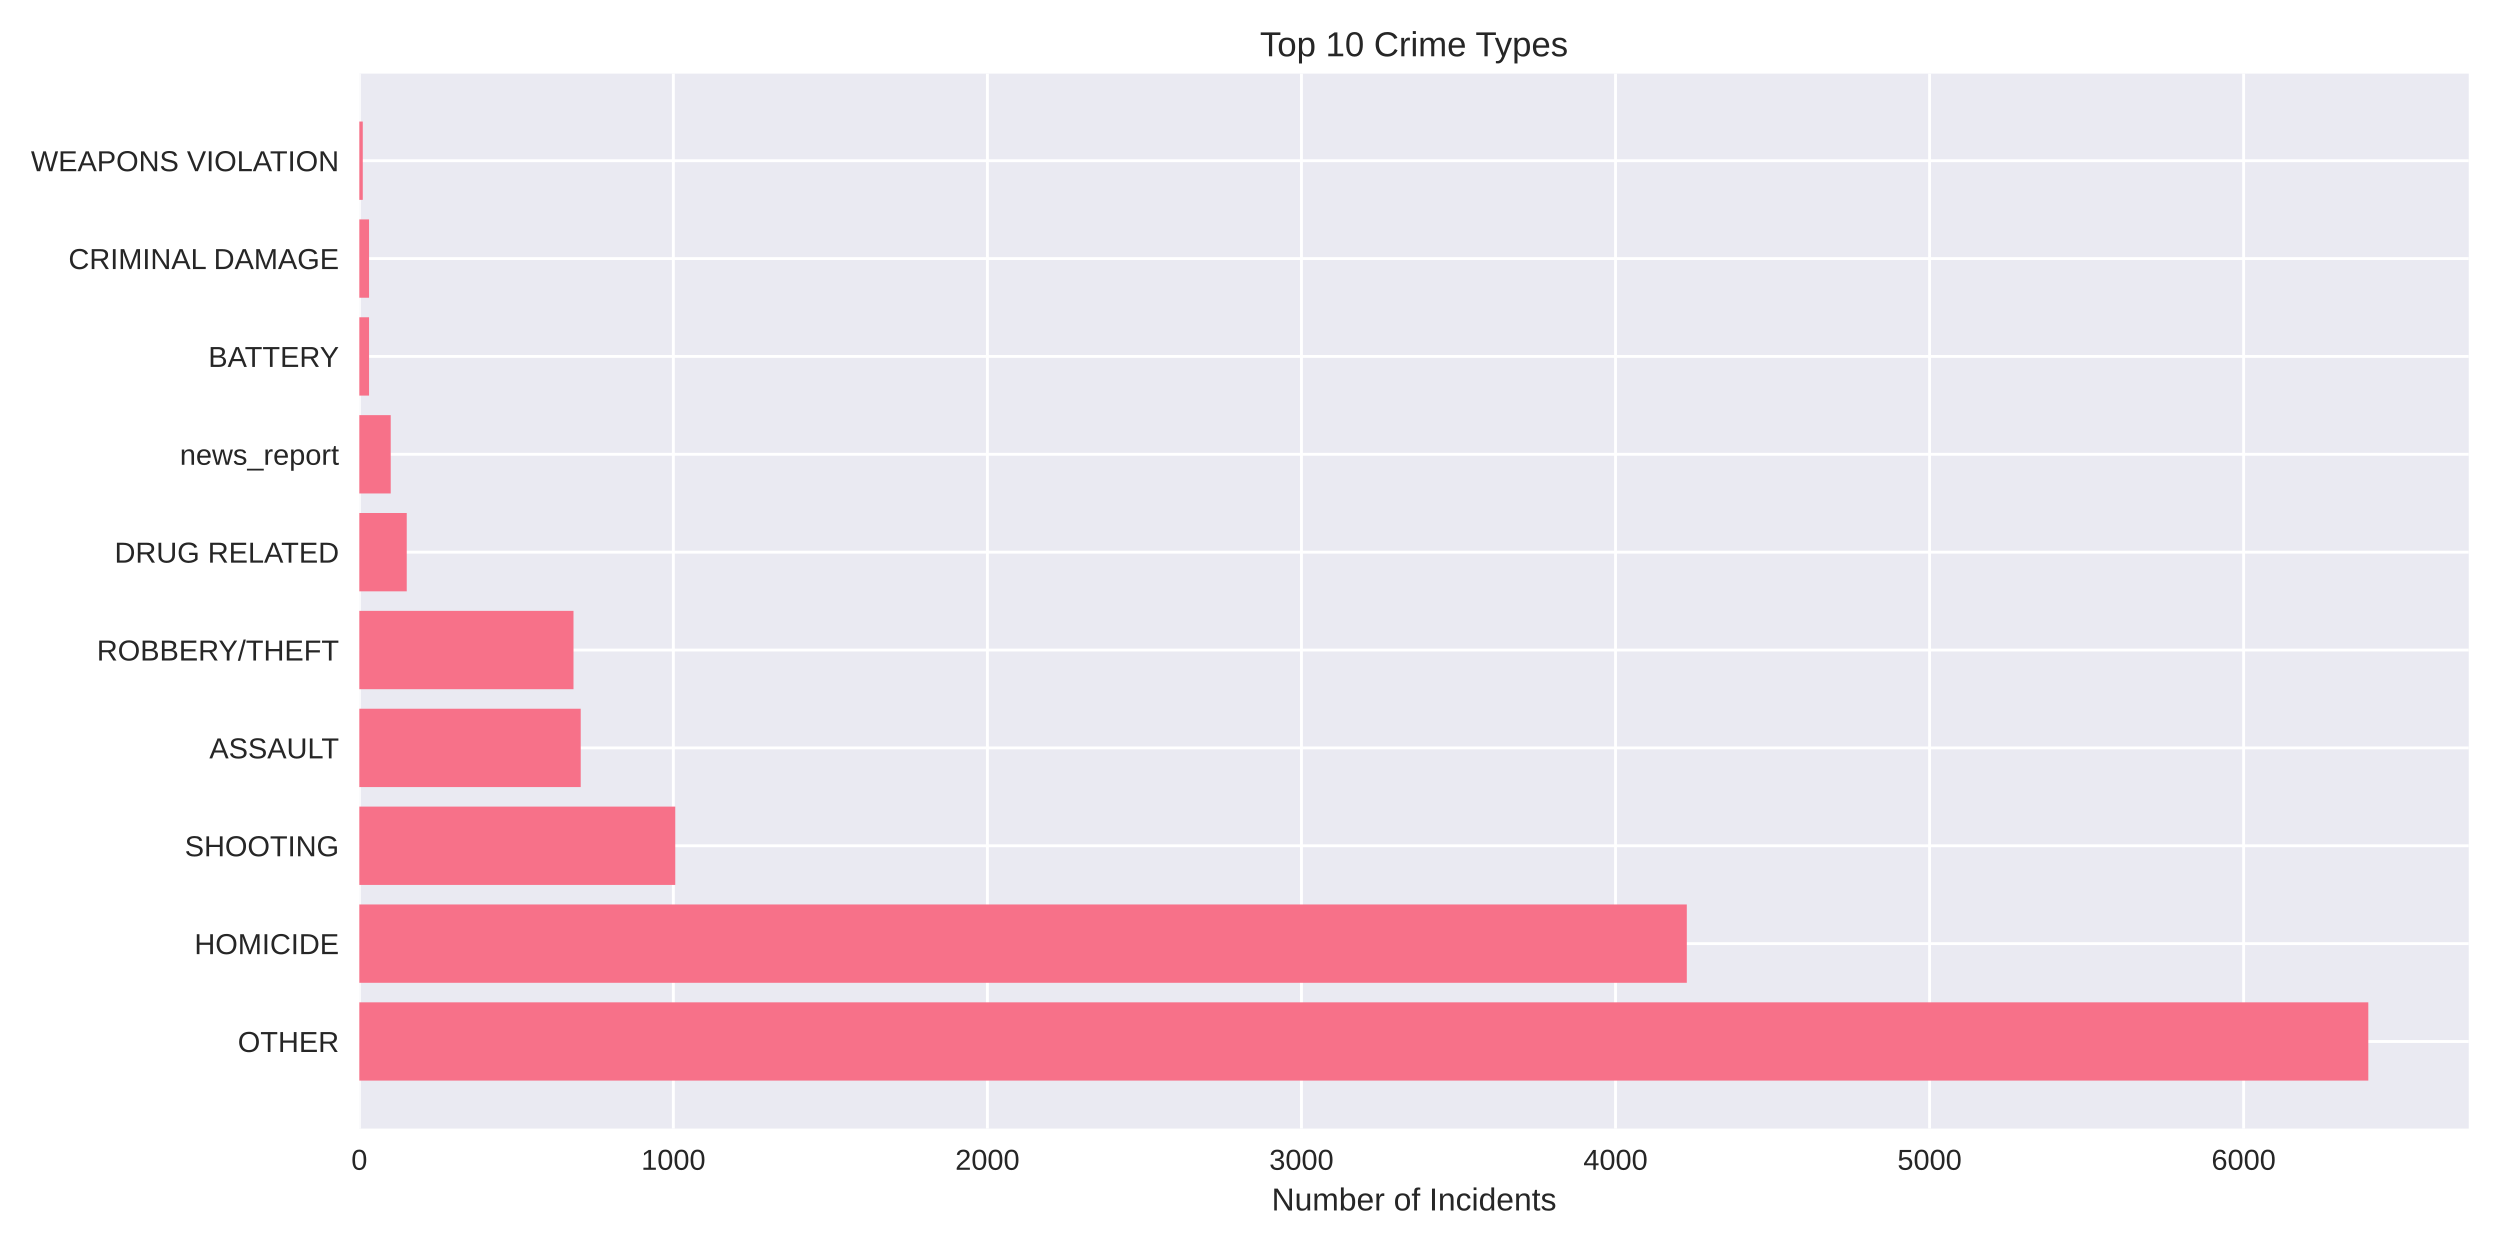
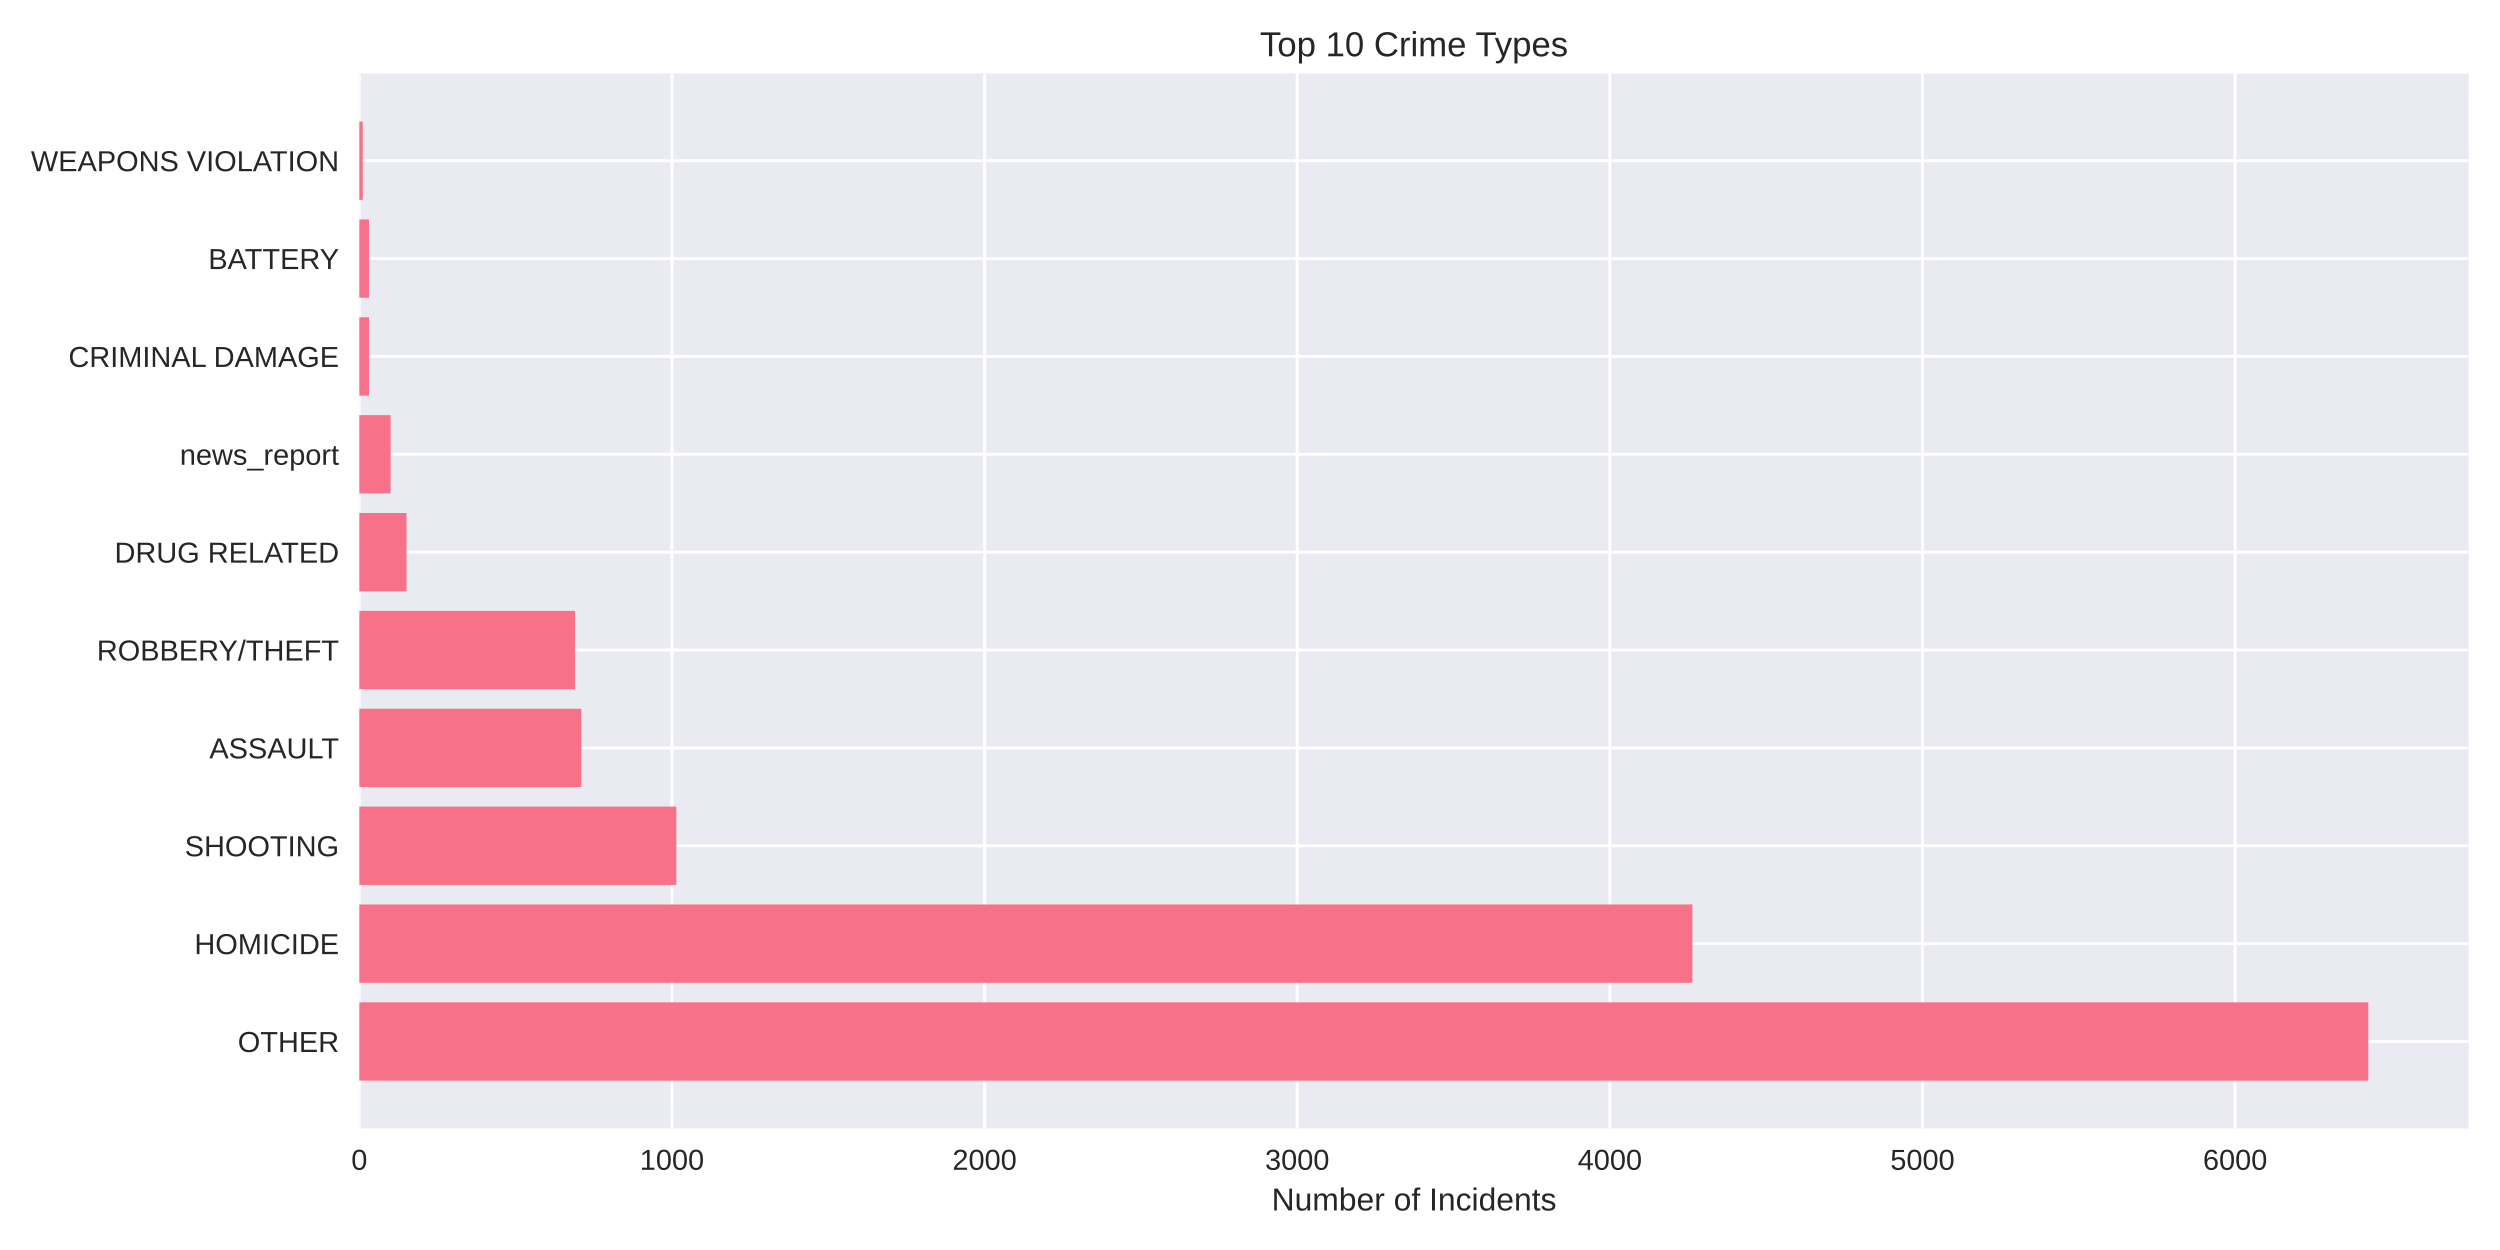
<svg xmlns="http://www.w3.org/2000/svg" width="864pt" height="432pt" viewBox="0 0 864 432" version="1.1">
  <defs>
    <style type="text/css">*{stroke-linejoin: round; stroke-linecap: butt}</style>
  </defs>
  <g id="figure_1">
    <g id="patch_1">
      <path d="M 0 432  L 864 432  L 864 0  L 0 0  z " style="fill: #ffffff" />
    </g>
    <g id="axes_1">
      <g id="patch_2">
        <path d="M 124.18 390.04  L 853.2 390.04  L 853.2 25.44  L 124.18 25.44  z " style="fill: #eaeaf2" />
      </g>
      <g id="matplotlib.axis_1">
        <g id="xtick_1">
          <g id="line2d_1">
-             <path d="M 124.18 390.04  L 124.18 25.44  " clip-path="url(#p5ba1f65113)" style="fill: none; stroke: #ffffff; stroke-linecap: round" />
+             <path d="M 124.18 390.04  L 124.18 25.44  " clip-path="url(#p837d8d089e)" style="fill: none; stroke: #ffffff; stroke-linecap: round" />
          </g>
          <g id="line2d_2" />
          <g id="text_1">
            <text style="fill: #262626; font: 10px 'Arial', 'Liberation Sans', 'DejaVu Sans', 'Bitstream Vera Sans', sans-serif; text-anchor: middle" x="124.18" y="404.287" transform="rotate(-0 124.18 404.2869)">0</text>
          </g>
        </g>
        <g id="xtick_2">
          <g id="line2d_3">
-             <path d="M 232.716 390.04  L 232.716 25.44  " clip-path="url(#p5ba1f65113)" style="fill: none; stroke: #ffffff; stroke-linecap: round" />
+             <path d="M 232.226 390.04  L 232.226 25.44  " clip-path="url(#p837d8d089e)" style="fill: none; stroke: #ffffff; stroke-linecap: round" />
          </g>
          <g id="line2d_4" />
          <g id="text_2">
-             <text style="fill: #262626; font: 10px 'Arial', 'Liberation Sans', 'DejaVu Sans', 'Bitstream Vera Sans', sans-serif; text-anchor: middle" x="232.716" y="404.287" transform="rotate(-0 232.716 404.2869)">1000</text>
+             <text style="fill: #262626; font: 10px 'Arial', 'Liberation Sans', 'DejaVu Sans', 'Bitstream Vera Sans', sans-serif; text-anchor: middle" x="232.226" y="404.287" transform="rotate(-0 232.2262 404.2869)">1000</text>
          </g>
        </g>
        <g id="xtick_3">
          <g id="line2d_5">
-             <path d="M 341.252 390.04  L 341.252 25.44  " clip-path="url(#p5ba1f65113)" style="fill: none; stroke: #ffffff; stroke-linecap: round" />
+             <path d="M 340.272 390.04  L 340.272 25.44  " clip-path="url(#p837d8d089e)" style="fill: none; stroke: #ffffff; stroke-linecap: round" />
          </g>
          <g id="line2d_6" />
          <g id="text_3">
-             <text style="fill: #262626; font: 10px 'Arial', 'Liberation Sans', 'DejaVu Sans', 'Bitstream Vera Sans', sans-serif; text-anchor: middle" x="341.252" y="404.287" transform="rotate(-0 341.252 404.2869)">2000</text>
+             <text style="fill: #262626; font: 10px 'Arial', 'Liberation Sans', 'DejaVu Sans', 'Bitstream Vera Sans', sans-serif; text-anchor: middle" x="340.272" y="404.287" transform="rotate(-0 340.2724 404.2869)">2000</text>
          </g>
        </g>
        <g id="xtick_4">
          <g id="line2d_7">
-             <path d="M 449.788 390.04  L 449.788 25.44  " clip-path="url(#p5ba1f65113)" style="fill: none; stroke: #ffffff; stroke-linecap: round" />
+             <path d="M 448.319 390.04  L 448.319 25.44  " clip-path="url(#p837d8d089e)" style="fill: none; stroke: #ffffff; stroke-linecap: round" />
          </g>
          <g id="line2d_8" />
          <g id="text_4">
-             <text style="fill: #262626; font: 10px 'Arial', 'Liberation Sans', 'DejaVu Sans', 'Bitstream Vera Sans', sans-serif; text-anchor: middle" x="449.788" y="404.287" transform="rotate(-0 449.788 404.2869)">3000</text>
+             <text style="fill: #262626; font: 10px 'Arial', 'Liberation Sans', 'DejaVu Sans', 'Bitstream Vera Sans', sans-serif; text-anchor: middle" x="448.319" y="404.287" transform="rotate(-0 448.3185 404.2869)">3000</text>
          </g>
        </g>
        <g id="xtick_5">
          <g id="line2d_9">
-             <path d="M 558.324 390.04  L 558.324 25.44  " clip-path="url(#p5ba1f65113)" style="fill: none; stroke: #ffffff; stroke-linecap: round" />
+             <path d="M 556.365 390.04  L 556.365 25.44  " clip-path="url(#p837d8d089e)" style="fill: none; stroke: #ffffff; stroke-linecap: round" />
          </g>
          <g id="line2d_10" />
          <g id="text_5">
-             <text style="fill: #262626; font: 10px 'Arial', 'Liberation Sans', 'DejaVu Sans', 'Bitstream Vera Sans', sans-serif; text-anchor: middle" x="558.324" y="404.287" transform="rotate(-0 558.324 404.2869)">4000</text>
+             <text style="fill: #262626; font: 10px 'Arial', 'Liberation Sans', 'DejaVu Sans', 'Bitstream Vera Sans', sans-serif; text-anchor: middle" x="556.365" y="404.287" transform="rotate(-0 556.3647 404.2869)">4000</text>
          </g>
        </g>
        <g id="xtick_6">
          <g id="line2d_11">
-             <path d="M 666.86 390.04  L 666.86 25.44  " clip-path="url(#p5ba1f65113)" style="fill: none; stroke: #ffffff; stroke-linecap: round" />
+             <path d="M 664.411 390.04  L 664.411 25.44  " clip-path="url(#p837d8d089e)" style="fill: none; stroke: #ffffff; stroke-linecap: round" />
          </g>
          <g id="line2d_12" />
          <g id="text_6">
-             <text style="fill: #262626; font: 10px 'Arial', 'Liberation Sans', 'DejaVu Sans', 'Bitstream Vera Sans', sans-serif; text-anchor: middle" x="666.86" y="404.287" transform="rotate(-0 666.86 404.2869)">5000</text>
+             <text style="fill: #262626; font: 10px 'Arial', 'Liberation Sans', 'DejaVu Sans', 'Bitstream Vera Sans', sans-serif; text-anchor: middle" x="664.411" y="404.287" transform="rotate(-0 664.4109 404.2869)">5000</text>
          </g>
        </g>
        <g id="xtick_7">
          <g id="line2d_13">
-             <path d="M 775.396 390.04  L 775.396 25.44  " clip-path="url(#p5ba1f65113)" style="fill: none; stroke: #ffffff; stroke-linecap: round" />
+             <path d="M 772.457 390.04  L 772.457 25.44  " clip-path="url(#p837d8d089e)" style="fill: none; stroke: #ffffff; stroke-linecap: round" />
          </g>
          <g id="line2d_14" />
          <g id="text_7">
-             <text style="fill: #262626; font: 10px 'Arial', 'Liberation Sans', 'DejaVu Sans', 'Bitstream Vera Sans', sans-serif; text-anchor: middle" x="775.396" y="404.287" transform="rotate(-0 775.396 404.2869)">6000</text>
+             <text style="fill: #262626; font: 10px 'Arial', 'Liberation Sans', 'DejaVu Sans', 'Bitstream Vera Sans', sans-serif; text-anchor: middle" x="772.457" y="404.287" transform="rotate(-0 772.4571 404.2869)">6000</text>
          </g>
        </g>
        <g id="text_8">
          <text style="fill: #262626; font: 11px 'Arial', 'Liberation Sans', 'DejaVu Sans', 'Bitstream Vera Sans', sans-serif; text-anchor: middle" x="488.69" y="418.333" transform="rotate(-0 488.69 418.3334)">Number of Incidents</text>
        </g>
      </g>
      <g id="matplotlib.axis_2">
        <g id="ytick_1">
          <g id="line2d_15">
-             <path d="M 124.18 359.939  L 853.2 359.939  " clip-path="url(#p5ba1f65113)" style="fill: none; stroke: #ffffff; stroke-linecap: round" />
+             <path d="M 124.18 359.939  L 853.2 359.939  " clip-path="url(#p837d8d089e)" style="fill: none; stroke: #ffffff; stroke-linecap: round" />
          </g>
          <g id="line2d_16" />
          <g id="text_9">
            <text style="fill: #262626; font: 10px 'Arial', 'Liberation Sans', 'DejaVu Sans', 'Bitstream Vera Sans', sans-serif; text-anchor: end" x="117.18" y="363.562" transform="rotate(-0 117.18 363.562)">OTHER</text>
          </g>
        </g>
        <g id="ytick_2">
          <g id="line2d_17">
-             <path d="M 124.18 326.117  L 853.2 326.117  " clip-path="url(#p5ba1f65113)" style="fill: none; stroke: #ffffff; stroke-linecap: round" />
+             <path d="M 124.18 326.117  L 853.2 326.117  " clip-path="url(#p837d8d089e)" style="fill: none; stroke: #ffffff; stroke-linecap: round" />
          </g>
          <g id="line2d_18" />
          <g id="text_10">
            <text style="fill: #262626; font: 10px 'Arial', 'Liberation Sans', 'DejaVu Sans', 'Bitstream Vera Sans', sans-serif; text-anchor: end" x="117.18" y="329.74" transform="rotate(-0 117.18 329.7401)">HOMICIDE</text>
          </g>
        </g>
        <g id="ytick_3">
          <g id="line2d_19">
-             <path d="M 124.18 292.295  L 853.2 292.295  " clip-path="url(#p5ba1f65113)" style="fill: none; stroke: #ffffff; stroke-linecap: round" />
+             <path d="M 124.18 292.295  L 853.2 292.295  " clip-path="url(#p837d8d089e)" style="fill: none; stroke: #ffffff; stroke-linecap: round" />
          </g>
          <g id="line2d_20" />
          <g id="text_11">
            <text style="fill: #262626; font: 10px 'Arial', 'Liberation Sans', 'DejaVu Sans', 'Bitstream Vera Sans', sans-serif; text-anchor: end" x="117.18" y="295.918" transform="rotate(-0 117.18 295.9182)">SHOOTING</text>
          </g>
        </g>
        <g id="ytick_4">
          <g id="line2d_21">
-             <path d="M 124.18 258.473  L 853.2 258.473  " clip-path="url(#p5ba1f65113)" style="fill: none; stroke: #ffffff; stroke-linecap: round" />
+             <path d="M 124.18 258.473  L 853.2 258.473  " clip-path="url(#p837d8d089e)" style="fill: none; stroke: #ffffff; stroke-linecap: round" />
          </g>
          <g id="line2d_22" />
          <g id="text_12">
            <text style="fill: #262626; font: 10px 'Arial', 'Liberation Sans', 'DejaVu Sans', 'Bitstream Vera Sans', sans-serif; text-anchor: end" x="117.18" y="262.096" transform="rotate(-0 117.18 262.0963)">ASSAULT</text>
          </g>
        </g>
        <g id="ytick_5">
          <g id="line2d_23">
-             <path d="M 124.18 224.651  L 853.2 224.651  " clip-path="url(#p5ba1f65113)" style="fill: none; stroke: #ffffff; stroke-linecap: round" />
+             <path d="M 124.18 224.651  L 853.2 224.651  " clip-path="url(#p837d8d089e)" style="fill: none; stroke: #ffffff; stroke-linecap: round" />
          </g>
          <g id="line2d_24" />
          <g id="text_13">
            <text style="fill: #262626; font: 10px 'Arial', 'Liberation Sans', 'DejaVu Sans', 'Bitstream Vera Sans', sans-serif; text-anchor: end" x="117.18" y="228.274" transform="rotate(-0 117.18 228.2744)">ROBBERY/THEFT</text>
          </g>
        </g>
        <g id="ytick_6">
          <g id="line2d_25">
-             <path d="M 124.18 190.829  L 853.2 190.829  " clip-path="url(#p5ba1f65113)" style="fill: none; stroke: #ffffff; stroke-linecap: round" />
+             <path d="M 124.18 190.829  L 853.2 190.829  " clip-path="url(#p837d8d089e)" style="fill: none; stroke: #ffffff; stroke-linecap: round" />
          </g>
          <g id="line2d_26" />
          <g id="text_14">
            <text style="fill: #262626; font: 10px 'Arial', 'Liberation Sans', 'DejaVu Sans', 'Bitstream Vera Sans', sans-serif; text-anchor: end" x="117.18" y="194.452" transform="rotate(-0 117.18 194.4525)">DRUG RELATED</text>
          </g>
        </g>
        <g id="ytick_7">
          <g id="line2d_27">
-             <path d="M 124.18 157.007  L 853.2 157.007  " clip-path="url(#p5ba1f65113)" style="fill: none; stroke: #ffffff; stroke-linecap: round" />
+             <path d="M 124.18 157.007  L 853.2 157.007  " clip-path="url(#p837d8d089e)" style="fill: none; stroke: #ffffff; stroke-linecap: round" />
          </g>
          <g id="line2d_28" />
          <g id="text_15">
            <text style="fill: #262626; font: 10px 'Arial', 'Liberation Sans', 'DejaVu Sans', 'Bitstream Vera Sans', sans-serif; text-anchor: end" x="117.18" y="160.631" transform="rotate(-0 117.18 160.6306)">news_report</text>
          </g>
        </g>
        <g id="ytick_8">
          <g id="line2d_29">
-             <path d="M 124.18 123.185  L 853.2 123.185  " clip-path="url(#p5ba1f65113)" style="fill: none; stroke: #ffffff; stroke-linecap: round" />
+             <path d="M 124.18 123.185  L 853.2 123.185  " clip-path="url(#p837d8d089e)" style="fill: none; stroke: #ffffff; stroke-linecap: round" />
          </g>
          <g id="line2d_30" />
          <g id="text_16">
-             <text style="fill: #262626; font: 10px 'Arial', 'Liberation Sans', 'DejaVu Sans', 'Bitstream Vera Sans', sans-serif; text-anchor: end" x="117.18" y="126.809" transform="rotate(-0 117.18 126.8087)">BATTERY</text>
+             <text style="fill: #262626; font: 10px 'Arial', 'Liberation Sans', 'DejaVu Sans', 'Bitstream Vera Sans', sans-serif; text-anchor: end" x="117.18" y="126.809" transform="rotate(-0 117.18 126.8087)">CRIMINAL DAMAGE</text>
          </g>
        </g>
        <g id="ytick_9">
          <g id="line2d_31">
-             <path d="M 124.18 89.363  L 853.2 89.363  " clip-path="url(#p5ba1f65113)" style="fill: none; stroke: #ffffff; stroke-linecap: round" />
+             <path d="M 124.18 89.363  L 853.2 89.363  " clip-path="url(#p837d8d089e)" style="fill: none; stroke: #ffffff; stroke-linecap: round" />
          </g>
          <g id="line2d_32" />
          <g id="text_17">
-             <text style="fill: #262626; font: 10px 'Arial', 'Liberation Sans', 'DejaVu Sans', 'Bitstream Vera Sans', sans-serif; text-anchor: end" x="117.18" y="92.987" transform="rotate(-0 117.18 92.98681)">CRIMINAL DAMAGE</text>
+             <text style="fill: #262626; font: 10px 'Arial', 'Liberation Sans', 'DejaVu Sans', 'Bitstream Vera Sans', sans-serif; text-anchor: end" x="117.18" y="92.987" transform="rotate(-0 117.18 92.98681)">BATTERY</text>
          </g>
        </g>
        <g id="ytick_10">
          <g id="line2d_33">
-             <path d="M 124.18 55.541  L 853.2 55.541  " clip-path="url(#p5ba1f65113)" style="fill: none; stroke: #ffffff; stroke-linecap: round" />
+             <path d="M 124.18 55.541  L 853.2 55.541  " clip-path="url(#p837d8d089e)" style="fill: none; stroke: #ffffff; stroke-linecap: round" />
          </g>
          <g id="line2d_34" />
          <g id="text_18">
            <text style="fill: #262626; font: 10px 'Arial', 'Liberation Sans', 'DejaVu Sans', 'Bitstream Vera Sans', sans-serif; text-anchor: end" x="117.18" y="59.165" transform="rotate(-0 117.18 59.16492)">WEAPONS VIOLATION</text>
          </g>
        </g>
      </g>
      <g id="patch_3">
-         <path d="M 124.18 373.467  L 818.485 373.467  L 818.485 346.41  L 124.18 346.41  z " clip-path="url(#p5ba1f65113)" style="fill: #f77189" />
+         <path d="M 124.18 373.467  L 818.485 373.467  L 818.485 346.41  L 124.18 346.41  z " clip-path="url(#p837d8d089e)" style="fill: #f77189" />
      </g>
      <g id="patch_4">
-         <path d="M 124.18 339.645  L 582.962 339.645  L 582.962 312.588  L 124.18 312.588  z " clip-path="url(#p5ba1f65113)" style="fill: #f77189" />
+         <path d="M 124.18 339.645  L 584.889 339.645  L 584.889 312.588  L 124.18 312.588  z " clip-path="url(#p837d8d089e)" style="fill: #f77189" />
      </g>
      <g id="patch_5">
-         <path d="M 124.18 305.823  L 233.367 305.823  L 233.367 278.766  L 124.18 278.766  z " clip-path="url(#p5ba1f65113)" style="fill: #f77189" />
+         <path d="M 124.18 305.823  L 233.739 305.823  L 233.739 278.766  L 124.18 278.766  z " clip-path="url(#p837d8d089e)" style="fill: #f77189" />
      </g>
      <g id="patch_6">
-         <path d="M 124.18 272.002  L 200.698 272.002  L 200.698 244.944  L 124.18 244.944  z " clip-path="url(#p5ba1f65113)" style="fill: #f77189" />
+         <path d="M 124.18 272.002  L 200.893 272.002  L 200.893 244.944  L 124.18 244.944  z " clip-path="url(#p837d8d089e)" style="fill: #f77189" />
      </g>
      <g id="patch_7">
-         <path d="M 124.18 238.18  L 198.202 238.18  L 198.202 211.122  L 124.18 211.122  z " clip-path="url(#p5ba1f65113)" style="fill: #f77189" />
+         <path d="M 124.18 238.18  L 198.732 238.18  L 198.732 211.122  L 124.18 211.122  z " clip-path="url(#p837d8d089e)" style="fill: #f77189" />
      </g>
      <g id="patch_8">
-         <path d="M 124.18 204.358  L 140.569 204.358  L 140.569 177.3  L 124.18 177.3  z " clip-path="url(#p5ba1f65113)" style="fill: #f77189" />
+         <path d="M 124.18 204.358  L 140.495 204.358  L 140.495 177.3  L 124.18 177.3  z " clip-path="url(#p837d8d089e)" style="fill: #f77189" />
      </g>
      <g id="patch_9">
-         <path d="M 124.18 170.536  L 135.034 170.536  L 135.034 143.478  L 124.18 143.478  z " clip-path="url(#p5ba1f65113)" style="fill: #f77189" />
+         <path d="M 124.18 170.536  L 134.985 170.536  L 134.985 143.478  L 124.18 143.478  z " clip-path="url(#p837d8d089e)" style="fill: #f77189" />
      </g>
      <g id="patch_10">
-         <path d="M 124.18 136.714  L 127.545 136.714  L 127.545 109.657  L 124.18 109.657  z " clip-path="url(#p5ba1f65113)" style="fill: #f77189" />
+         <path d="M 124.18 136.714  L 127.529 136.714  L 127.529 109.657  L 124.18 109.657  z " clip-path="url(#p837d8d089e)" style="fill: #f77189" />
      </g>
      <g id="patch_11">
-         <path d="M 124.18 102.892  L 127.545 102.892  L 127.545 75.835  L 124.18 75.835  z " clip-path="url(#p5ba1f65113)" style="fill: #f77189" />
+         <path d="M 124.18 102.892  L 127.529 102.892  L 127.529 75.835  L 124.18 75.835  z " clip-path="url(#p837d8d089e)" style="fill: #f77189" />
      </g>
      <g id="patch_12">
-         <path d="M 124.18 69.07  L 125.374 69.07  L 125.374 42.013  L 124.18 42.013  z " clip-path="url(#p5ba1f65113)" style="fill: #f77189" />
+         <path d="M 124.18 69.07  L 125.369 69.07  L 125.369 42.013  L 124.18 42.013  z " clip-path="url(#p837d8d089e)" style="fill: #f77189" />
      </g>
      <g id="patch_13">
        <path d="M 124.18 390.04  L 124.18 25.44  " style="fill: none" />
      </g>
      <g id="patch_14">
        <path d="M 853.2 390.04  L 853.2 25.44  " style="fill: none" />
      </g>
      <g id="patch_15">
        <path d="M 124.18 390.04  L 853.2 390.04  " style="fill: none" />
      </g>
      <g id="patch_16">
        <path d="M 124.18 25.44  L 853.2 25.44  " style="fill: none" />
      </g>
      <g id="text_19">
        <text style="fill: #262626; font: 12px 'Arial', 'Liberation Sans', 'DejaVu Sans', 'Bitstream Vera Sans', sans-serif; text-anchor: middle" x="488.69" y="19.44" transform="rotate(-0 488.69 19.44)">Top 10 Crime Types</text>
      </g>
    </g>
  </g>
  <defs>
-     <clipPath id="p5ba1f65113">
+     <clipPath id="p837d8d089e">
      <rect x="124.18" y="25.44" width="729.02" height="364.6" />
    </clipPath>
  </defs>
</svg>
